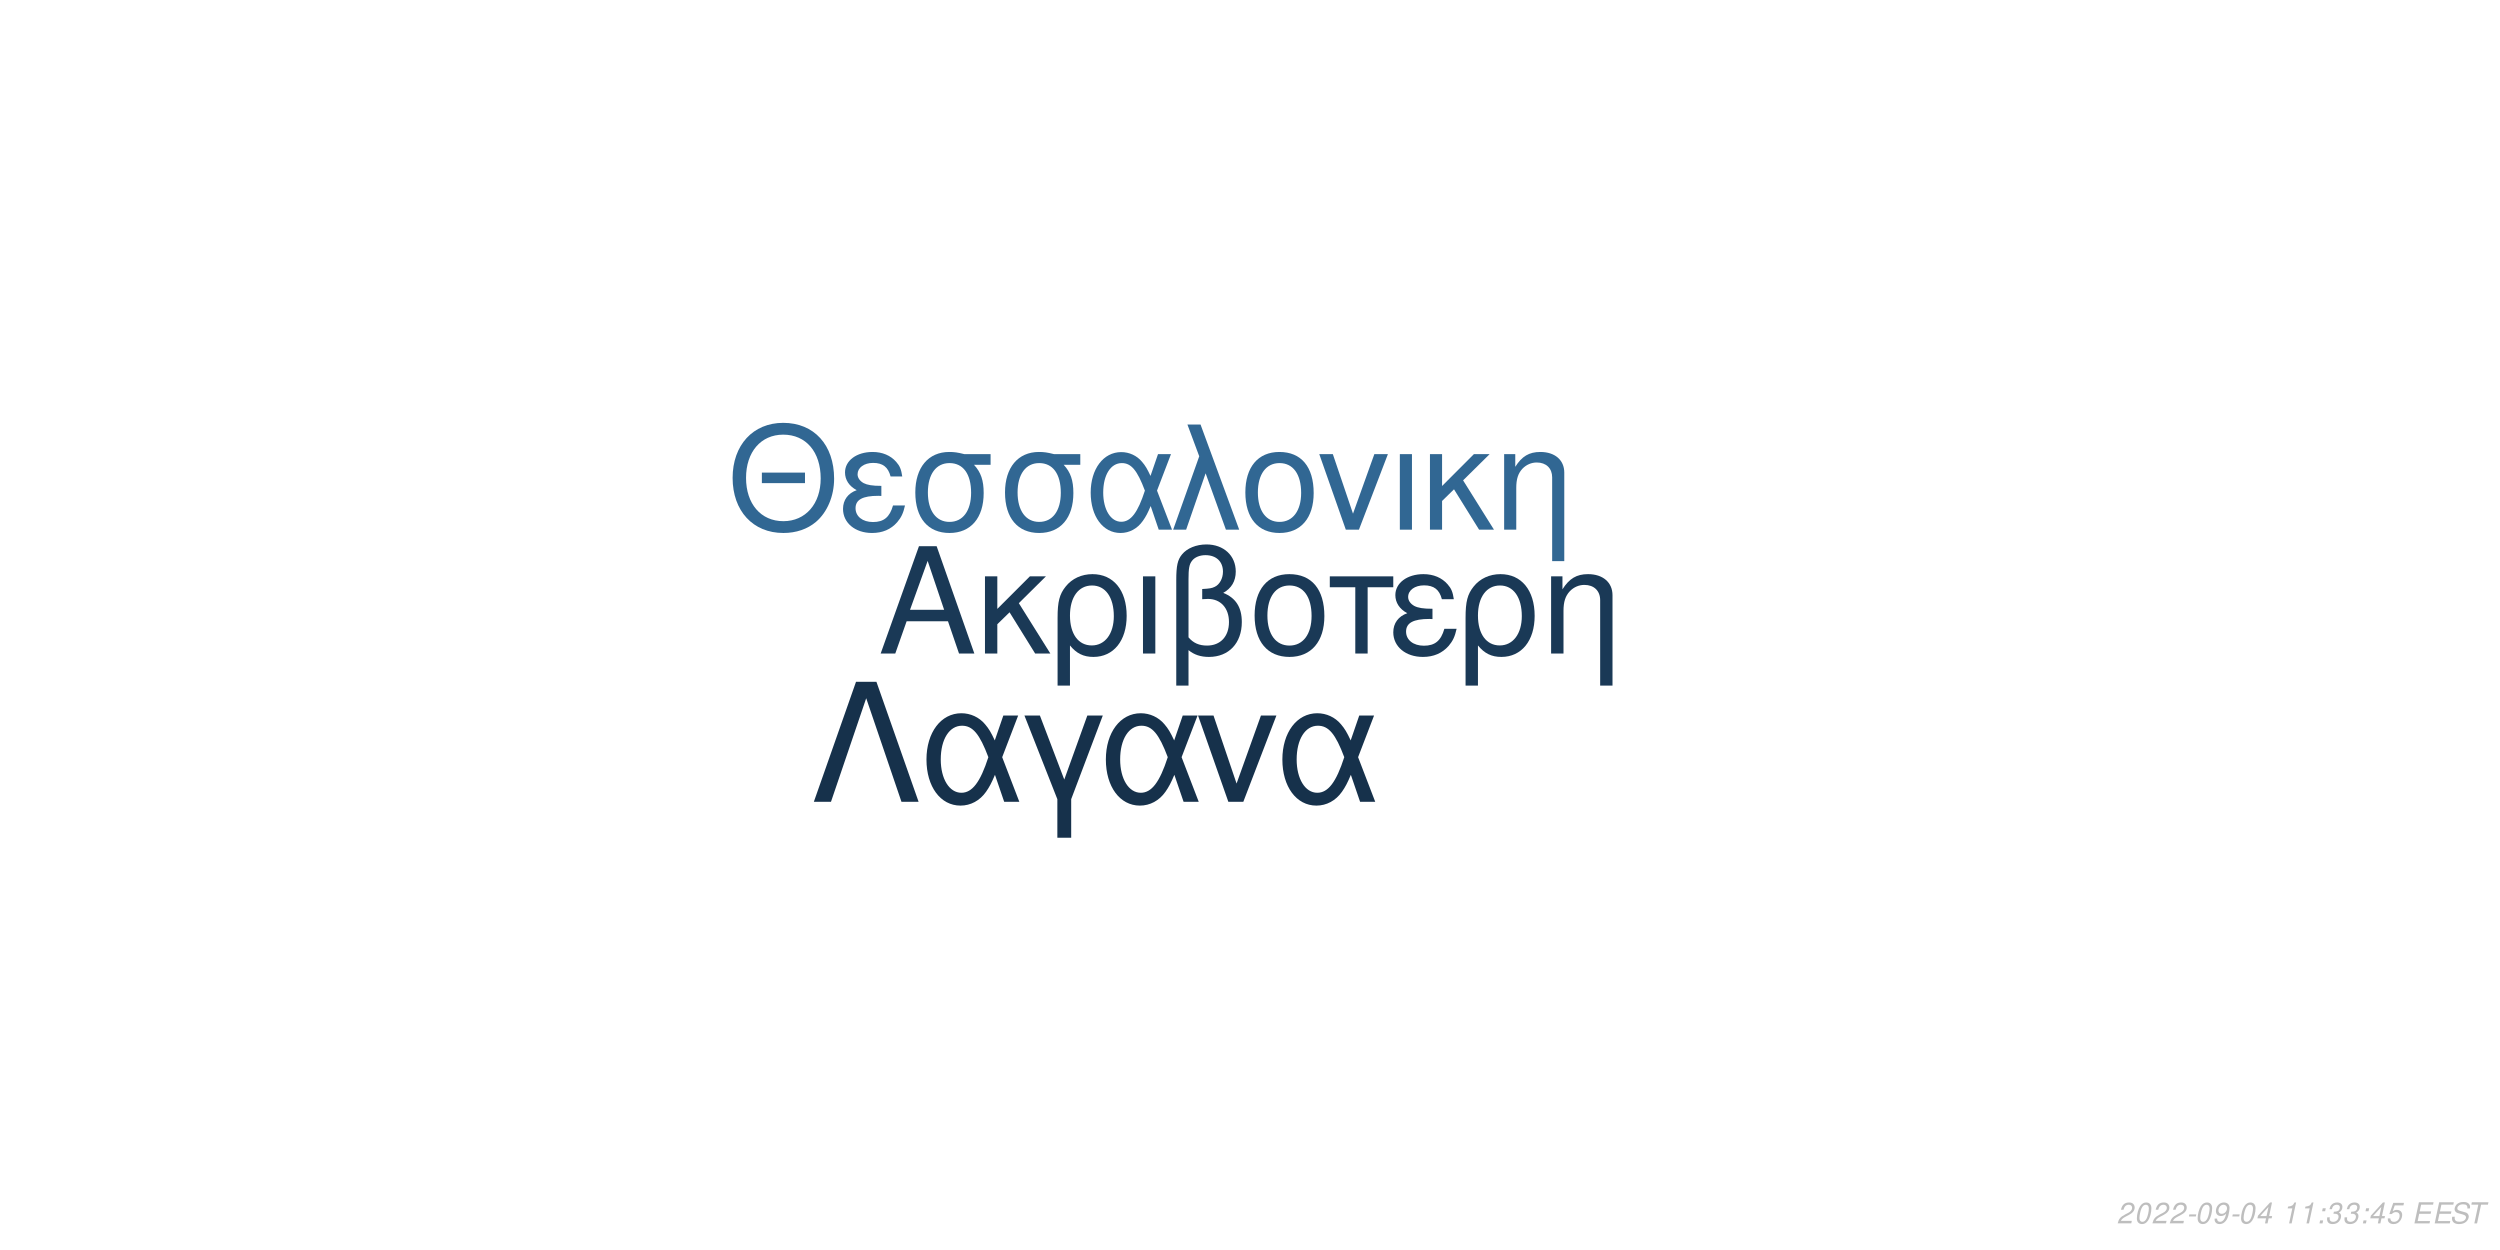
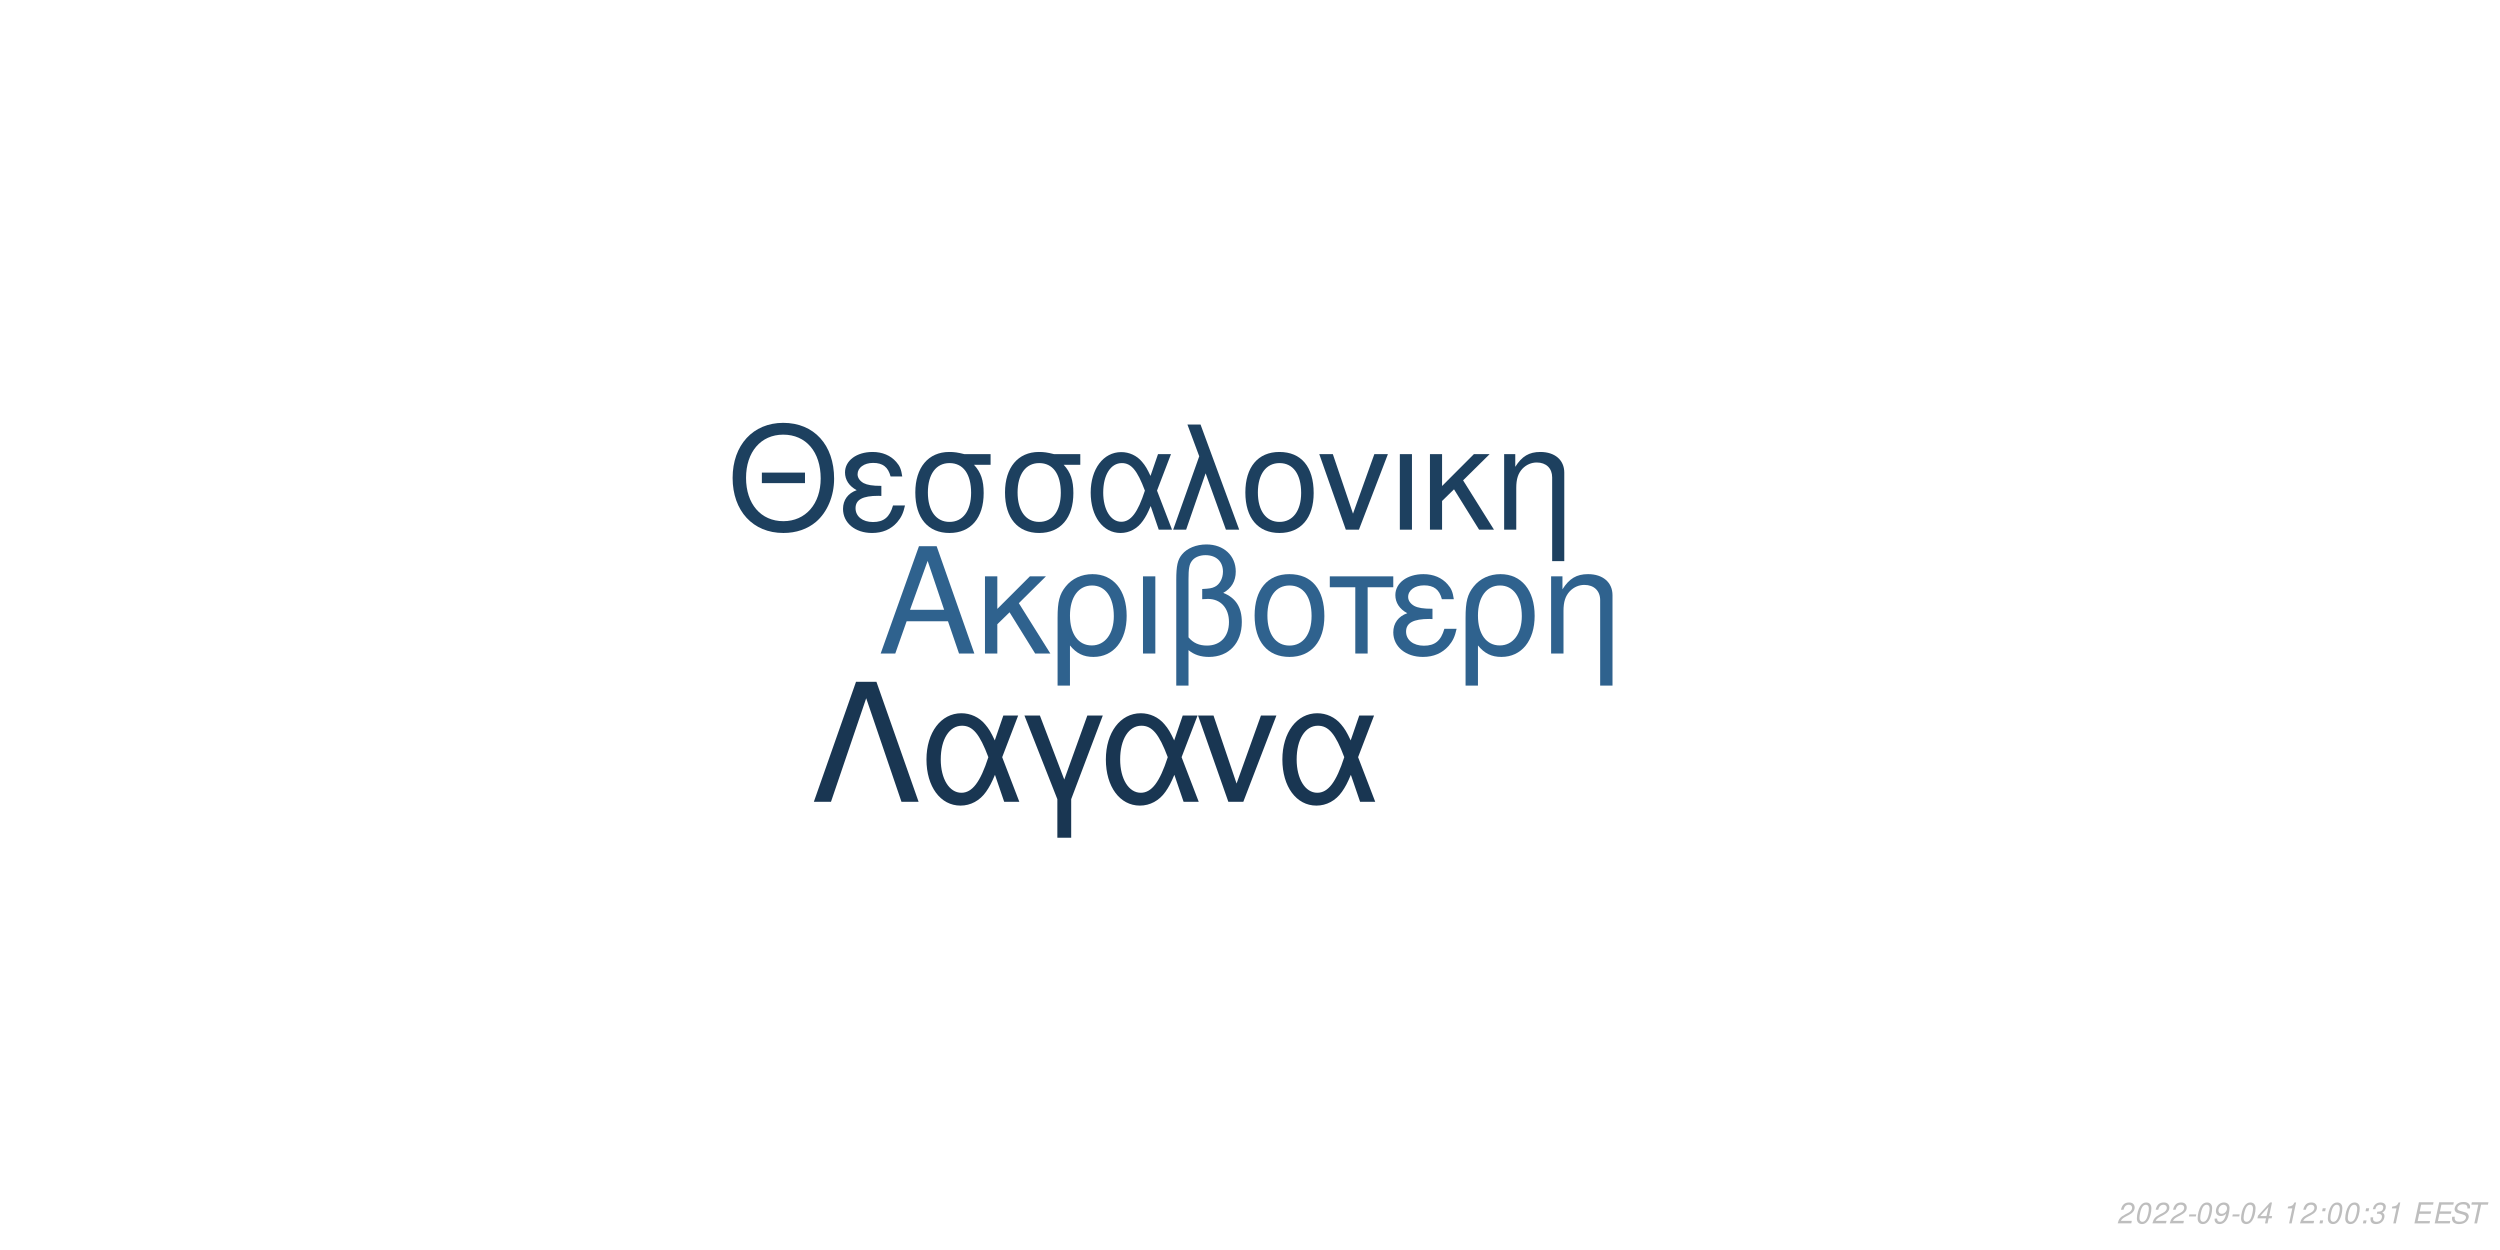
<svg xmlns="http://www.w3.org/2000/svg" xmlns:xlink="http://www.w3.org/1999/xlink" width="864pt" height="432pt" viewBox="0 0 864 432" version="1.1">
  <defs>
    <g>
      <symbol overflow="visible" id="glyph0-0">
        <path style="stroke:none;" d="" />
      </symbol>
      <symbol overflow="visible" id="glyph0-1">
        <path style="stroke:none;" d="M 24.125 -11.141 L 27.938 0 L 33.234 0 L 20.203 -37.094 L 14.094 -37.094 L 0.859 0 L 5.906 0 L 9.828 -11.141 Z M 22.797 -15.109 L 11 -15.109 L 17.094 -32.016 Z M 22.797 -15.109 " />
      </symbol>
      <symbol overflow="visible" id="glyph0-2">
        <path style="stroke:none;" d="M 7.172 -15.422 L 7.172 -26.672 L 2.906 -26.672 L 2.906 0 L 7.172 0 L 7.172 -10.125 L 11.406 -14.25 L 20.25 0 L 25.5 0 L 14.609 -17.406 L 23.969 -26.672 L 18.422 -26.672 Z M 7.172 -15.422 " />
      </symbol>
      <symbol overflow="visible" id="glyph0-3">
        <path style="stroke:none;" d="M 3 11.094 L 7.281 11.094 L 7.281 -2.797 C 9.516 -0.047 11.953 1.172 15.375 1.172 C 22.344 1.172 26.875 -4.422 26.875 -13.031 C 26.875 -21.891 22.297 -27.438 15.062 -27.438 C 11.297 -27.438 7.984 -25.906 5.797 -23.156 C 3.672 -20.516 3 -17.969 3 -12.359 Z M 14.906 -23.516 C 19.547 -23.516 22.438 -19.438 22.438 -12.922 C 22.438 -6.812 19.391 -2.797 14.812 -2.797 C 10.172 -2.797 7.281 -6.766 7.281 -13.125 C 7.281 -19.484 10.234 -23.516 14.906 -23.516 Z M 14.906 -23.516 " />
      </symbol>
      <symbol overflow="visible" id="glyph0-4">
        <path style="stroke:none;" d="M 3.516 0 L 7.781 0 L 7.781 -26.672 L 3.516 -26.672 Z M 3.516 0 " />
      </symbol>
      <symbol overflow="visible" id="glyph0-5">
        <path style="stroke:none;" d="M 4.016 11.094 L 8.25 11.094 L 8.25 -1.172 C 10.172 0.406 12.422 1.172 15.312 1.172 C 22.188 1.172 26.672 -3.609 26.672 -10.891 C 26.672 -15.984 24.578 -19.234 20.25 -20.969 C 23.109 -22.547 24.578 -25.031 24.578 -28.344 C 24.578 -33.844 20.406 -37.703 14.453 -37.703 C 10.938 -37.703 7.734 -36.391 6 -34.25 C 4.484 -32.422 4.016 -30.328 4.016 -25.391 Z M 8.25 -25.656 C 8.25 -29.359 8.5 -30.844 9.469 -32.062 C 10.375 -33.281 12.156 -34 14.094 -34 C 17.812 -34 20.156 -31.812 20.156 -28.297 C 20.156 -25.953 18.984 -23.812 17.297 -23.047 C 16.281 -22.547 15.469 -22.438 12.984 -22.297 L 12.984 -18.781 C 13.734 -18.828 14.344 -18.875 14.969 -18.875 C 19.344 -18.875 22.234 -15.719 22.234 -10.891 C 22.234 -5.906 19.281 -2.75 14.656 -2.75 C 11.953 -2.75 9.922 -3.609 8.25 -5.594 Z M 8.25 -25.656 " />
      </symbol>
      <symbol overflow="visible" id="glyph0-6">
        <path style="stroke:none;" d="M 14.094 -27.438 C 6.562 -27.438 2.094 -22.094 2.094 -13.125 C 2.094 -4.125 6.562 1.172 14.141 1.172 C 21.672 1.172 26.203 -4.172 26.203 -12.922 C 26.203 -22.188 21.828 -27.438 14.094 -27.438 Z M 14.141 -23.516 C 18.938 -23.516 21.781 -19.594 21.781 -12.984 C 21.781 -6.672 18.828 -2.75 14.141 -2.75 C 9.422 -2.75 6.516 -6.672 6.516 -13.125 C 6.516 -19.594 9.422 -23.516 14.141 -23.516 Z M 14.141 -23.516 " />
      </symbol>
      <symbol overflow="visible" id="glyph0-7">
        <path style="stroke:none;" d="M 7.891 0 L 12.156 0 L 12.156 -22.906 L 21.016 -22.906 L 21.016 -26.672 L -0.922 -26.672 L -0.922 -22.906 L 7.891 -22.906 Z M 7.891 0 " />
      </symbol>
      <symbol overflow="visible" id="glyph0-8">
        <path style="stroke:none;" d="M 14.562 -15.469 C 11.344 -15.469 9.562 -15.781 8.297 -16.438 C 6.922 -17.203 6.156 -18.328 6.156 -19.547 C 6.156 -21.891 8.453 -23.562 11.656 -23.562 C 15.062 -23.562 16.953 -22.094 17.812 -18.781 L 21.938 -18.781 C 21.578 -21.266 21.062 -22.5 19.797 -23.922 C 17.812 -26.203 14.906 -27.438 11.453 -27.438 C 5.797 -27.438 1.734 -24.375 1.734 -20.203 C 1.734 -17.609 3.156 -15.375 5.859 -13.938 C 2.797 -12.875 1.016 -10.484 1.016 -7.328 C 1.016 -2.391 5.297 1.172 11.25 1.172 C 14.969 1.172 17.906 -0.109 20.156 -2.641 C 21.578 -4.328 22.297 -5.797 22.906 -8.547 L 18.672 -8.547 C 17.5 -4.422 15.422 -2.703 11.609 -2.703 C 7.938 -2.703 5.438 -4.688 5.438 -7.578 C 5.438 -10.578 7.938 -11.953 13.484 -11.953 C 13.641 -11.953 14.094 -11.953 14.562 -11.906 Z M 14.562 -15.469 " />
      </symbol>
      <symbol overflow="visible" id="glyph0-9">
        <path style="stroke:none;" d="M 3.562 -26.672 L 3.562 0 L 7.844 0 L 7.844 -14.703 C 7.844 -17.906 8.5 -19.891 10.031 -21.531 C 11.406 -22.953 13.188 -23.719 15.062 -23.719 C 18.375 -23.719 20.516 -21.672 20.516 -18.469 L 20.516 11.094 L 24.781 11.094 L 24.781 -20.156 C 24.781 -24.578 21.469 -27.438 16.328 -27.438 C 12.359 -27.438 9.828 -25.906 7.484 -22.188 L 7.484 -26.672 Z M 3.562 -26.672 " />
      </symbol>
      <symbol overflow="visible" id="glyph1-0">
        <path style="stroke:none;" d="" />
      </symbol>
      <symbol overflow="visible" id="glyph1-1">
        <path style="stroke:none;" d="M 26.859 -19.734 L 11.953 -19.734 L 11.953 -16.094 L 26.859 -16.094 Z M 19.328 -36.922 C 8.922 -36.922 1.844 -29.25 1.844 -17.891 C 1.844 -6.484 8.875 1.141 19.391 1.141 C 23.812 1.141 27.703 -0.203 30.641 -2.688 C 34.578 -6.031 36.922 -11.656 36.922 -17.594 C 36.922 -29.297 30 -36.922 19.328 -36.922 Z M 19.328 -32.844 C 27.203 -32.844 32.281 -26.906 32.281 -17.688 C 32.281 -8.922 27.062 -2.938 19.391 -2.938 C 11.609 -2.938 6.484 -8.922 6.484 -17.891 C 6.484 -26.859 11.609 -32.844 19.328 -32.844 Z M 19.328 -32.844 " />
      </symbol>
      <symbol overflow="visible" id="glyph1-2">
        <path style="stroke:none;" d="M 14.25 -15.141 C 11.109 -15.141 9.375 -15.453 8.125 -16.094 C 6.781 -16.844 6.031 -17.938 6.031 -19.141 C 6.031 -21.422 8.266 -23.078 11.406 -23.078 C 14.75 -23.078 16.594 -21.625 17.438 -18.391 L 21.469 -18.391 C 21.125 -20.828 20.625 -22.031 19.391 -23.422 C 17.438 -25.656 14.594 -26.859 11.219 -26.859 C 5.688 -26.859 1.688 -23.875 1.688 -19.781 C 1.688 -17.234 3.094 -15.047 5.734 -13.656 C 2.734 -12.609 1 -10.266 1 -7.172 C 1 -2.344 5.188 1.141 11.016 1.141 C 14.656 1.141 17.547 -0.094 19.734 -2.594 C 21.125 -4.234 21.828 -5.688 22.422 -8.375 L 18.281 -8.375 C 17.141 -4.328 15.094 -2.641 11.359 -2.641 C 7.766 -2.641 5.328 -4.578 5.328 -7.422 C 5.328 -10.359 7.766 -11.703 13.203 -11.703 C 13.359 -11.703 13.797 -11.703 14.25 -11.656 Z M 14.25 -15.141 " />
      </symbol>
      <symbol overflow="visible" id="glyph1-3">
        <path style="stroke:none;" d="M 29 -26.109 L 19.938 -26.109 C 17.594 -26.703 16.438 -26.859 14.703 -26.859 C 7.469 -26.859 2.984 -21.469 2.984 -12.859 C 2.984 -4.031 7.375 1.141 14.797 1.141 C 22.172 1.141 26.609 -4.078 26.609 -12.656 C 26.609 -17.047 25.656 -19.828 23.266 -22.422 L 29 -22.422 Z M 14.797 -23.016 C 19.531 -23.016 22.266 -19.234 22.266 -12.75 C 22.266 -6.531 19.438 -2.688 14.797 -2.688 C 10.172 -2.688 7.328 -6.531 7.328 -12.859 C 7.328 -19.188 10.172 -23.016 14.797 -23.016 Z M 14.797 -23.016 " />
      </symbol>
      <symbol overflow="visible" id="glyph1-4">
        <path style="stroke:none;" d="M 29.344 -26.109 L 24.859 -26.109 L 22.266 -18.578 C 21.125 -21.031 20.484 -22.125 19.328 -23.469 C 17.547 -25.609 14.906 -26.812 12.156 -26.812 C 5.984 -26.812 1.594 -20.984 1.594 -12.812 C 1.594 -4.578 5.828 1.141 11.906 1.141 C 14.953 1.141 17.734 -0.344 19.625 -3.047 C 20.672 -4.531 21.281 -5.688 22.328 -8.172 L 25.109 0 L 29.703 0 L 24.516 -13.5 Z M 20.328 -13.5 C 17.891 -5.922 15.453 -2.734 12.156 -2.734 C 8.516 -2.734 5.922 -6.922 5.922 -12.812 C 5.922 -18.938 8.516 -23.016 12.359 -23.016 C 15.594 -23.016 17.688 -20.531 20.328 -13.5 Z M 20.328 -13.5 " />
      </symbol>
      <symbol overflow="visible" id="glyph1-5">
        <path style="stroke:none;" d="M 1.094 0 L 5.578 0 L 12.312 -19.484 L 19.328 0 L 23.922 0 L 10.562 -36.328 L 6.031 -36.328 L 10.109 -25.359 Z M 1.094 0 " />
      </symbol>
      <symbol overflow="visible" id="glyph1-6">
        <path style="stroke:none;" d="M 13.797 -26.859 C 6.422 -26.859 2.047 -21.625 2.047 -12.859 C 2.047 -4.031 6.422 1.141 13.859 1.141 C 21.234 1.141 25.656 -4.078 25.656 -12.656 C 25.656 -21.719 21.375 -26.859 13.797 -26.859 Z M 13.859 -23.016 C 18.531 -23.016 21.328 -19.188 21.328 -12.703 C 21.328 -6.531 18.438 -2.688 13.859 -2.688 C 9.219 -2.688 6.375 -6.531 6.375 -12.859 C 6.375 -19.188 9.219 -23.016 13.859 -23.016 Z M 13.859 -23.016 " />
      </symbol>
      <symbol overflow="visible" id="glyph1-7">
        <path style="stroke:none;" d="M 14.297 0 L 24.312 -26.109 L 19.625 -26.109 L 12.25 -5.531 L 5.281 -26.109 L 0.594 -26.109 L 9.766 0 Z M 14.297 0 " />
      </symbol>
      <symbol overflow="visible" id="glyph1-8">
        <path style="stroke:none;" d="M 3.438 0 L 7.625 0 L 7.625 -26.109 L 3.438 -26.109 Z M 3.438 0 " />
      </symbol>
      <symbol overflow="visible" id="glyph1-9">
        <path style="stroke:none;" d="M 7.031 -15.094 L 7.031 -26.109 L 2.844 -26.109 L 2.844 0 L 7.031 0 L 7.031 -9.922 L 11.156 -13.953 L 19.828 0 L 24.969 0 L 14.297 -17.047 L 23.469 -26.109 L 18.031 -26.109 Z M 7.031 -15.094 " />
      </symbol>
      <symbol overflow="visible" id="glyph1-10">
        <path style="stroke:none;" d="M 3.484 -26.109 L 3.484 0 L 7.672 0 L 7.672 -14.406 C 7.672 -17.547 8.328 -19.484 9.812 -21.078 C 11.156 -22.469 12.906 -23.219 14.75 -23.219 C 17.984 -23.219 20.078 -21.234 20.078 -18.094 L 20.078 10.859 L 24.266 10.859 L 24.266 -19.734 C 24.266 -24.062 21.031 -26.859 16 -26.859 C 12.109 -26.859 9.609 -25.359 7.328 -21.719 L 7.328 -26.109 Z M 3.484 -26.109 " />
      </symbol>
      <symbol overflow="visible" id="glyph2-0">
        <path style="stroke:none;" d="" />
      </symbol>
      <symbol overflow="visible" id="glyph2-1">
        <path style="stroke:none;" d="M 22.531 -41.484 L 15.484 -41.484 L 0.906 0 L 6.828 0 L 19 -35.797 L 31.188 0 L 37.109 0 Z M 22.531 -41.484 " />
      </symbol>
      <symbol overflow="visible" id="glyph2-2">
        <path style="stroke:none;" d="M 33.516 -29.812 L 28.391 -29.812 L 25.438 -21.219 C 24.125 -24.016 23.391 -25.266 22.078 -26.797 C 20.031 -29.25 17.016 -30.609 13.891 -30.609 C 6.828 -30.609 1.828 -23.953 1.828 -14.625 C 1.828 -5.234 6.656 1.312 13.594 1.312 C 17.078 1.312 20.266 -0.391 22.422 -3.469 C 23.609 -5.172 24.297 -6.484 25.5 -9.328 L 28.688 0 L 33.922 0 L 28 -15.422 Z M 23.219 -15.422 C 20.422 -6.766 17.641 -3.125 13.891 -3.125 C 9.734 -3.125 6.766 -7.906 6.766 -14.625 C 6.766 -21.625 9.734 -26.297 14.109 -26.297 C 17.812 -26.297 20.203 -23.453 23.219 -15.422 Z M 23.219 -15.422 " />
      </symbol>
      <symbol overflow="visible" id="glyph2-3">
        <path style="stroke:none;" d="M 12.062 12.406 L 16.844 12.406 L 16.844 -0.906 L 27.766 -29.812 L 22.422 -29.812 L 14.453 -7.688 L 6.031 -29.812 L 0.688 -29.812 L 12.062 -0.906 Z M 12.062 12.406 " />
      </symbol>
      <symbol overflow="visible" id="glyph2-4">
        <path style="stroke:none;" d="M 16.328 0 L 27.766 -29.812 L 22.422 -29.812 L 14 -6.312 L 6.031 -29.812 L 0.688 -29.812 L 11.156 0 Z M 16.328 0 " />
      </symbol>
      <symbol overflow="visible" id="glyph3-0">
        <path style="stroke:none;" d="" />
      </symbol>
      <symbol overflow="visible" id="glyph3-1">
        <path style="stroke:none;" d="M 5.234 -0.875 L 1.469 -0.875 C 1.641 -1.375 2.203 -1.891 3.109 -2.344 L 4.234 -2.938 C 5.562 -3.625 6.219 -4.469 6.219 -5.484 C 6.219 -5.938 6.062 -6.359 5.797 -6.656 C 5.469 -7.047 4.984 -7.234 4.312 -7.234 C 2.766 -7.234 1.891 -6.453 1.484 -4.734 L 2.375 -4.734 C 2.484 -5.188 2.609 -5.484 2.797 -5.75 C 3.094 -6.203 3.609 -6.453 4.188 -6.453 C 4.891 -6.453 5.344 -6.031 5.344 -5.375 C 5.344 -4.703 4.859 -4.094 4.016 -3.656 L 2.984 -3.125 C 1.234 -2.188 0.797 -1.656 0.344 -0.016 L 5.047 -0.016 Z M 5.234 -0.875 " />
      </symbol>
      <symbol overflow="visible" id="glyph3-2">
        <path style="stroke:none;" d="M 4.203 -7.234 C 3.375 -7.234 2.688 -6.812 2.125 -5.984 C 1.484 -5.047 0.984 -3.188 0.984 -1.734 C 0.984 -1.109 1.172 -0.562 1.484 -0.266 C 1.797 0.047 2.281 0.234 2.766 0.234 C 3.625 0.234 4.281 -0.156 4.859 -1.016 C 5.516 -1.953 6 -3.797 6 -5.266 C 6 -6.5 5.328 -7.234 4.203 -7.234 Z M 4.094 -6.453 C 4.734 -6.453 5.125 -5.984 5.125 -5.156 C 5.125 -4.203 4.781 -2.625 4.406 -1.812 C 3.984 -0.938 3.516 -0.547 2.875 -0.547 C 2.25 -0.547 1.875 -1.031 1.875 -1.828 C 1.875 -2.797 2.203 -4.344 2.594 -5.203 C 2.984 -6.047 3.453 -6.453 4.094 -6.453 Z M 4.094 -6.453 " />
      </symbol>
      <symbol overflow="visible" id="glyph3-3">
        <path style="stroke:none;" d="M 3.516 -3.125 L 1.125 -3.125 L 0.969 -2.406 L 3.359 -2.406 Z M 3.516 -3.125 " />
      </symbol>
      <symbol overflow="visible" id="glyph3-4">
        <path style="stroke:none;" d="M 0.844 -1.656 C 0.844 -1.547 0.844 -1.438 0.844 -1.375 C 0.844 -0.406 1.531 0.234 2.578 0.234 C 3.203 0.234 3.766 0.016 4.297 -0.438 C 4.938 -1 5.312 -1.656 5.594 -2.719 C 5.844 -3.672 6.016 -4.766 6.016 -5.375 C 6.016 -5.844 5.844 -6.328 5.547 -6.656 C 5.203 -7.031 4.703 -7.234 4.062 -7.234 C 2.516 -7.234 1.297 -5.938 1.297 -4.266 C 1.297 -3.203 1.984 -2.547 3.047 -2.547 C 3.484 -2.547 3.953 -2.672 4.281 -2.891 C 4.406 -2.984 4.547 -3.078 4.828 -3.344 C 4.438 -1.484 3.703 -0.547 2.703 -0.547 C 2.109 -0.547 1.719 -0.938 1.719 -1.547 L 1.719 -1.656 Z M 3.953 -6.453 C 4.625 -6.453 5.141 -5.953 5.141 -5.281 C 5.141 -4.188 4.312 -3.312 3.297 -3.312 C 2.594 -3.312 2.172 -3.734 2.172 -4.453 C 2.172 -5.562 2.984 -6.453 3.953 -6.453 Z M 3.953 -6.453 " />
      </symbol>
      <symbol overflow="visible" id="glyph3-5">
        <path style="stroke:none;" d="M 3.625 -1.75 L 3.266 0 L 4.141 0 L 4.516 -1.75 L 5.562 -1.75 L 5.734 -2.531 L 4.688 -2.531 L 5.688 -7.234 L 5.016 -7.234 L 0.844 -2.672 L 0.641 -1.75 Z M 3.797 -2.531 L 1.594 -2.531 L 4.469 -5.703 Z M 3.797 -2.531 " />
      </symbol>
      <symbol overflow="visible" id="glyph3-6">
        <path style="stroke:none;" d="" />
      </symbol>
      <symbol overflow="visible" id="glyph3-7">
        <path style="stroke:none;" d="M 3.703 -5.188 L 2.594 0 L 3.469 0 L 5.016 -7.234 L 4.438 -7.234 C 3.906 -6.156 3.688 -6.016 2.234 -5.812 L 2.109 -5.188 Z M 3.703 -5.188 " />
      </symbol>
      <symbol overflow="visible" id="glyph3-8">
        <path style="stroke:none;" d="M 2.359 -1.031 L 1.312 -1.031 L 1.094 0 L 2.141 0 Z M 3.266 -5.234 L 2.219 -5.234 L 2 -4.203 L 3.047 -4.203 Z M 3.266 -5.234 " />
      </symbol>
      <symbol overflow="visible" id="glyph3-9">
        <path style="stroke:none;" d="M 2.922 -3.312 C 3.125 -3.344 3.234 -3.344 3.375 -3.344 C 4.203 -3.344 4.688 -3 4.688 -2.406 C 4.688 -1.312 3.906 -0.547 2.781 -0.547 C 2.047 -0.547 1.594 -0.938 1.594 -1.562 C 1.594 -1.719 1.609 -1.844 1.656 -2.094 L 0.766 -2.094 C 0.734 -1.797 0.719 -1.641 0.719 -1.469 C 0.719 -0.375 1.406 0.234 2.641 0.234 C 3.547 0.234 4.297 -0.078 4.812 -0.656 C 5.266 -1.156 5.562 -1.875 5.562 -2.547 C 5.562 -3.125 5.344 -3.453 4.797 -3.734 C 5.641 -4.234 6.016 -4.844 6.016 -5.734 C 6.016 -6.656 5.312 -7.234 4.203 -7.234 C 3.375 -7.234 2.672 -6.938 2.188 -6.375 C 1.891 -6.031 1.703 -5.641 1.516 -4.906 L 2.391 -4.906 C 2.5 -5.359 2.594 -5.594 2.734 -5.812 C 3.047 -6.234 3.516 -6.453 4.078 -6.453 C 4.734 -6.453 5.141 -6.125 5.141 -5.578 C 5.141 -5.188 5.016 -4.797 4.797 -4.547 C 4.516 -4.234 4 -4.062 3.266 -4.062 L 3.078 -4.062 Z M 2.922 -3.312 " />
      </symbol>
      <symbol overflow="visible" id="glyph3-10">
-         <path style="stroke:none;" d="M 6.297 -7.094 L 2.594 -7.094 L 1.234 -3.234 L 2.047 -3.234 C 2.656 -3.766 2.938 -3.906 3.531 -3.906 C 4.328 -3.906 4.797 -3.453 4.797 -2.688 C 4.797 -1.438 3.969 -0.547 2.828 -0.547 C 2.031 -0.547 1.609 -0.938 1.578 -1.734 L 0.703 -1.734 L 0.703 -1.516 C 0.703 -0.938 0.844 -0.547 1.188 -0.266 C 1.562 0.062 2.078 0.234 2.703 0.234 C 3.656 0.234 4.391 -0.156 4.984 -0.922 C 5.422 -1.5 5.672 -2.234 5.672 -2.953 C 5.672 -4 4.938 -4.672 3.812 -4.672 C 3.328 -4.672 2.906 -4.547 2.406 -4.234 L 3.109 -6.219 L 6.109 -6.219 Z M 6.297 -7.094 " />
+         <path style="stroke:none;" d="M 2.547 -3.312 L 6.5 -3.312 L 6.688 -4.141 L 2.719 -4.141 L 3.219 -6.469 L 7.344 -6.469 L 7.516 -7.297 L 2.453 -7.297 L 0.906 0 L 6.125 0 L 6.297 -0.812 L 2.016 -0.812 Z M 2.547 -3.312 " />
      </symbol>
      <symbol overflow="visible" id="glyph3-11">
-         <path style="stroke:none;" d="M 2.547 -3.312 L 6.5 -3.312 L 6.688 -4.141 L 2.719 -4.141 L 3.219 -6.469 L 7.344 -6.469 L 7.516 -7.297 L 2.453 -7.297 L 0.906 0 L 6.125 0 L 6.297 -0.812 L 2.016 -0.812 Z M 2.547 -3.312 " />
+         <path style="stroke:none;" d="M 7.062 -5.156 C 7.125 -5.438 7.141 -5.562 7.141 -5.703 C 7.141 -6.156 6.938 -6.594 6.594 -6.891 C 6.188 -7.25 5.656 -7.406 4.875 -7.406 C 3.844 -7.406 3.047 -7.125 2.5 -6.562 C 2.094 -6.141 1.781 -5.438 1.781 -4.922 C 1.781 -4.297 2.219 -3.766 2.891 -3.562 L 4.594 -3.094 C 5.406 -2.859 5.734 -2.578 5.734 -2.094 C 5.734 -1.781 5.547 -1.406 5.266 -1.141 C 4.844 -0.766 4.266 -0.578 3.453 -0.578 C 2.328 -0.578 1.812 -0.984 1.812 -1.906 C 1.812 -2.047 1.812 -2.125 1.844 -2.312 L 0.984 -2.312 C 0.906 -2.062 0.891 -1.906 0.891 -1.688 C 0.891 -0.484 1.797 0.234 3.297 0.234 C 4.359 0.234 5.234 -0.062 5.812 -0.609 C 6.344 -1.078 6.688 -1.797 6.688 -2.375 C 6.688 -2.641 6.609 -2.906 6.453 -3.156 C 6.234 -3.5 5.938 -3.703 5.469 -3.828 L 3.75 -4.312 C 2.984 -4.547 2.734 -4.734 2.734 -5.188 C 2.734 -5.547 2.875 -5.844 3.188 -6.109 C 3.547 -6.438 4.031 -6.594 4.703 -6.594 C 5.266 -6.594 5.688 -6.484 5.906 -6.297 C 6.094 -6.125 6.219 -5.797 6.219 -5.516 C 6.219 -5.422 6.203 -5.344 6.188 -5.156 Z M 7.062 -5.156 " />
      </symbol>
      <symbol overflow="visible" id="glyph3-12">
-         <path style="stroke:none;" d="M 7.062 -5.156 C 7.125 -5.438 7.141 -5.562 7.141 -5.703 C 7.141 -6.156 6.938 -6.594 6.594 -6.891 C 6.188 -7.25 5.656 -7.406 4.875 -7.406 C 3.844 -7.406 3.047 -7.125 2.5 -6.562 C 2.094 -6.141 1.781 -5.438 1.781 -4.922 C 1.781 -4.297 2.219 -3.766 2.891 -3.562 L 4.594 -3.094 C 5.406 -2.859 5.734 -2.578 5.734 -2.094 C 5.734 -1.781 5.547 -1.406 5.266 -1.141 C 4.844 -0.766 4.266 -0.578 3.453 -0.578 C 2.328 -0.578 1.812 -0.984 1.812 -1.906 C 1.812 -2.047 1.812 -2.125 1.844 -2.312 L 0.984 -2.312 C 0.906 -2.062 0.891 -1.906 0.891 -1.688 C 0.891 -0.484 1.797 0.234 3.297 0.234 C 4.359 0.234 5.234 -0.062 5.812 -0.609 C 6.344 -1.078 6.688 -1.797 6.688 -2.375 C 6.688 -2.641 6.609 -2.906 6.453 -3.156 C 6.234 -3.5 5.938 -3.703 5.469 -3.828 L 3.75 -4.312 C 2.984 -4.547 2.734 -4.734 2.734 -5.188 C 2.734 -5.547 2.875 -5.844 3.188 -6.109 C 3.547 -6.438 4.031 -6.594 4.703 -6.594 C 5.266 -6.594 5.688 -6.484 5.906 -6.297 C 6.094 -6.125 6.219 -5.797 6.219 -5.516 C 6.219 -5.422 6.203 -5.344 6.188 -5.156 Z M 7.062 -5.156 " />
-       </symbol>
-       <symbol overflow="visible" id="glyph3-13">
        <path style="stroke:none;" d="M 4.938 -6.469 L 7.312 -6.469 L 7.484 -7.297 L 1.75 -7.297 L 1.578 -6.469 L 3.984 -6.469 L 2.609 0 L 3.547 0 Z M 4.938 -6.469 " />
      </symbol>
    </g>
  </defs>
  <g id="surface1">
    <rect x="0" y="0" width="864" height="432" style="fill:rgb(100%,100%,100%);fill-opacity:1;stroke:none;" />
-     <g style="fill:rgb(10.196%,22.353%,33.725%);fill-opacity:1;">
+     <g style="fill:rgb(18.431%,38.431%,55.686%);fill-opacity:1;">
      <use xlink:href="#glyph0-1" x="303.5" y="225.861" />
      <use xlink:href="#glyph0-2" x="337.5" y="225.861" />
      <use xlink:href="#glyph0-3" x="362.5" y="225.861" />
      <use xlink:href="#glyph0-4" x="391.5" y="225.861" />
      <use xlink:href="#glyph0-5" x="402.5" y="225.861" />
      <use xlink:href="#glyph0-6" x="431.5" y="225.861" />
      <use xlink:href="#glyph0-7" x="460.5" y="225.861" />
      <use xlink:href="#glyph0-8" x="480.5" y="225.861" />
      <use xlink:href="#glyph0-3" x="503.5" y="225.861" />
      <use xlink:href="#glyph0-9" x="532.5" y="225.861" />
    </g>
-     <g style="fill:rgb(19.216%,40.392%,57.647%);fill-opacity:1;">
+     <g style="fill:rgb(11.373%,25.098%,37.255%);fill-opacity:1;">
      <use xlink:href="#glyph1-1" x="251.348" y="183.058" />
      <use xlink:href="#glyph1-2" x="290.348" y="183.058" />
      <use xlink:href="#glyph1-3" x="313.348" y="183.058" />
      <use xlink:href="#glyph1-3" x="344.348" y="183.058" />
      <use xlink:href="#glyph1-4" x="375.348" y="183.058" />
      <use xlink:href="#glyph1-5" x="404.348" y="183.058" />
      <use xlink:href="#glyph1-6" x="428.348" y="183.058" />
      <use xlink:href="#glyph1-7" x="455.348" y="183.058" />
      <use xlink:href="#glyph1-8" x="480.348" y="183.058" />
      <use xlink:href="#glyph1-9" x="491.348" y="183.058" />
      <use xlink:href="#glyph1-10" x="516.348" y="183.058" />
    </g>
-     <g style="fill:rgb(8.627%,19.216%,29.412%);fill-opacity:1;">
+     <g style="fill:rgb(9.804%,21.176%,32.157%);fill-opacity:1;">
      <use xlink:href="#glyph2-1" x="280.359" y="277.105" />
      <use xlink:href="#glyph2-2" x="318.359" y="277.105" />
      <use xlink:href="#glyph2-3" x="353.359" y="277.105" />
      <use xlink:href="#glyph2-2" x="380.359" y="277.105" />
      <use xlink:href="#glyph2-4" x="413.359" y="277.105" />
      <use xlink:href="#glyph2-2" x="441.359" y="277.105" />
    </g>
    <g style="fill:rgb(74.51%,74.51%,74.51%);fill-opacity:1;">
      <use xlink:href="#glyph3-1" x="731.52" y="422.81" />
      <use xlink:href="#glyph3-2" x="737.52" y="422.81" />
      <use xlink:href="#glyph3-1" x="743.52" y="422.81" />
      <use xlink:href="#glyph3-1" x="749.52" y="422.81" />
      <use xlink:href="#glyph3-3" x="755.52" y="422.81" />
      <use xlink:href="#glyph3-2" x="758.52" y="422.81" />
      <use xlink:href="#glyph3-4" x="764.52" y="422.81" />
      <use xlink:href="#glyph3-3" x="770.52" y="422.81" />
      <use xlink:href="#glyph3-2" x="773.52" y="422.81" />
      <use xlink:href="#glyph3-5" x="779.52" y="422.81" />
      <use xlink:href="#glyph3-6" x="785.52" y="422.81" />
      <use xlink:href="#glyph3-7" x="788.52" y="422.81" />
-       <use xlink:href="#glyph3-7" x="794.52" y="422.81" />
+       <use xlink:href="#glyph3-1" x="794.52" y="422.81" />
      <use xlink:href="#glyph3-8" x="800.52" y="422.81" />
-       <use xlink:href="#glyph3-9" x="803.52" y="422.81" />
-       <use xlink:href="#glyph3-9" x="809.52" y="422.81" />
+       <use xlink:href="#glyph3-2" x="803.52" y="422.81" />
+       <use xlink:href="#glyph3-2" x="809.52" y="422.81" />
      <use xlink:href="#glyph3-8" x="815.52" y="422.81" />
-       <use xlink:href="#glyph3-5" x="818.52" y="422.81" />
-       <use xlink:href="#glyph3-10" x="824.52" y="422.81" />
+       <use xlink:href="#glyph3-9" x="818.52" y="422.81" />
+       <use xlink:href="#glyph3-7" x="824.52" y="422.81" />
      <use xlink:href="#glyph3-6" x="830.52" y="422.81" />
-       <use xlink:href="#glyph3-11" x="833.52" y="422.81" />
-       <use xlink:href="#glyph3-11" x="840.52" y="422.81" />
-       <use xlink:href="#glyph3-12" x="846.52" y="422.81" />
-       <use xlink:href="#glyph3-13" x="852.52" y="422.81" />
+       <use xlink:href="#glyph3-10" x="833.52" y="422.81" />
+       <use xlink:href="#glyph3-10" x="840.52" y="422.81" />
+       <use xlink:href="#glyph3-11" x="846.52" y="422.81" />
+       <use xlink:href="#glyph3-12" x="852.52" y="422.81" />
    </g>
  </g>
</svg>
